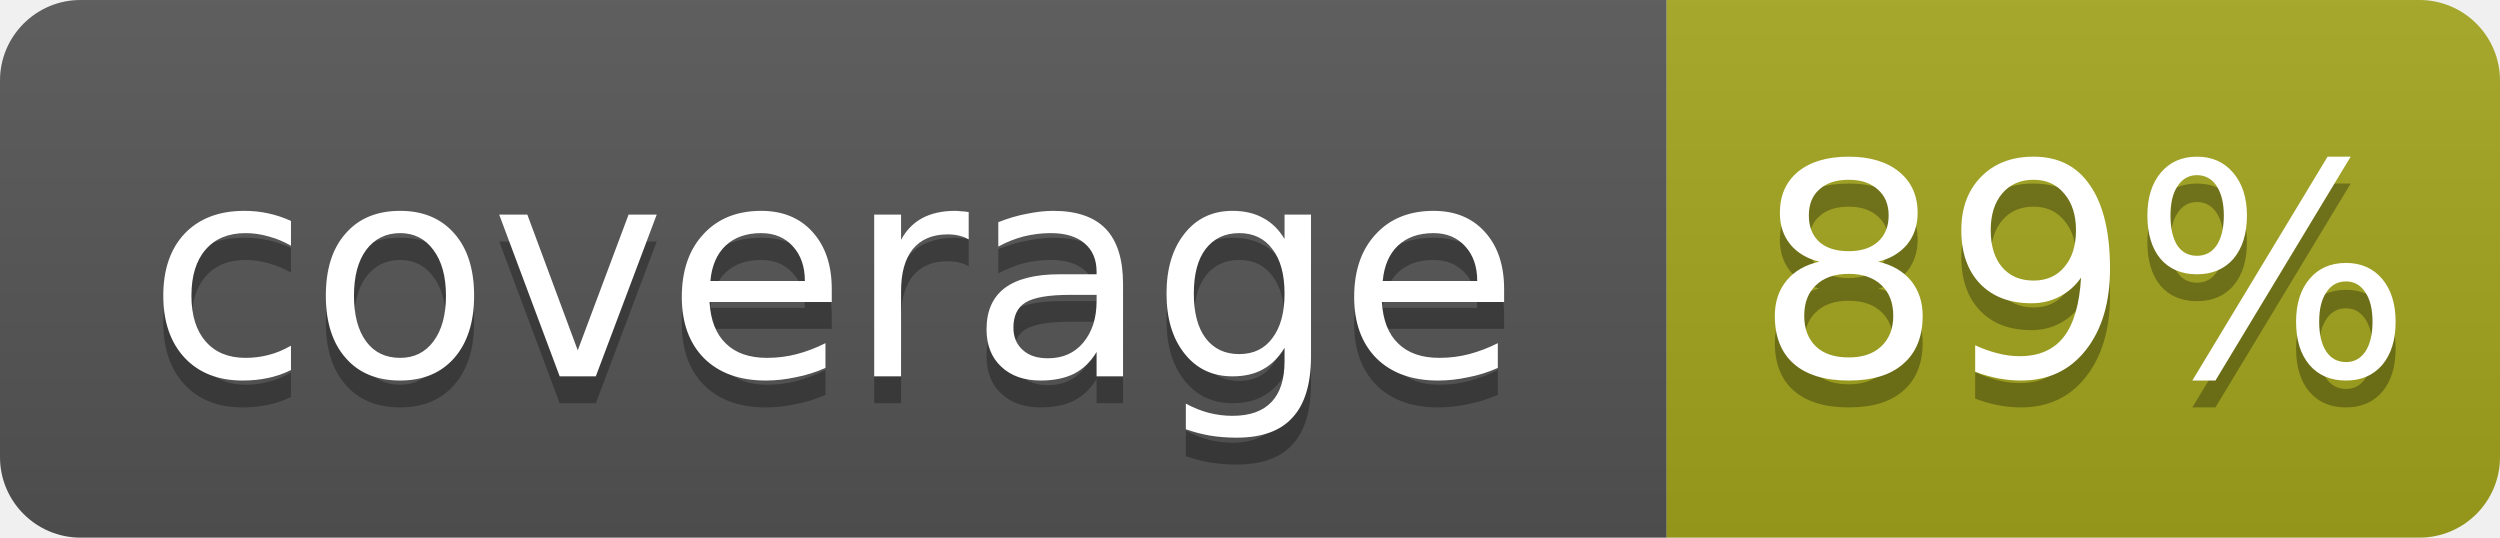
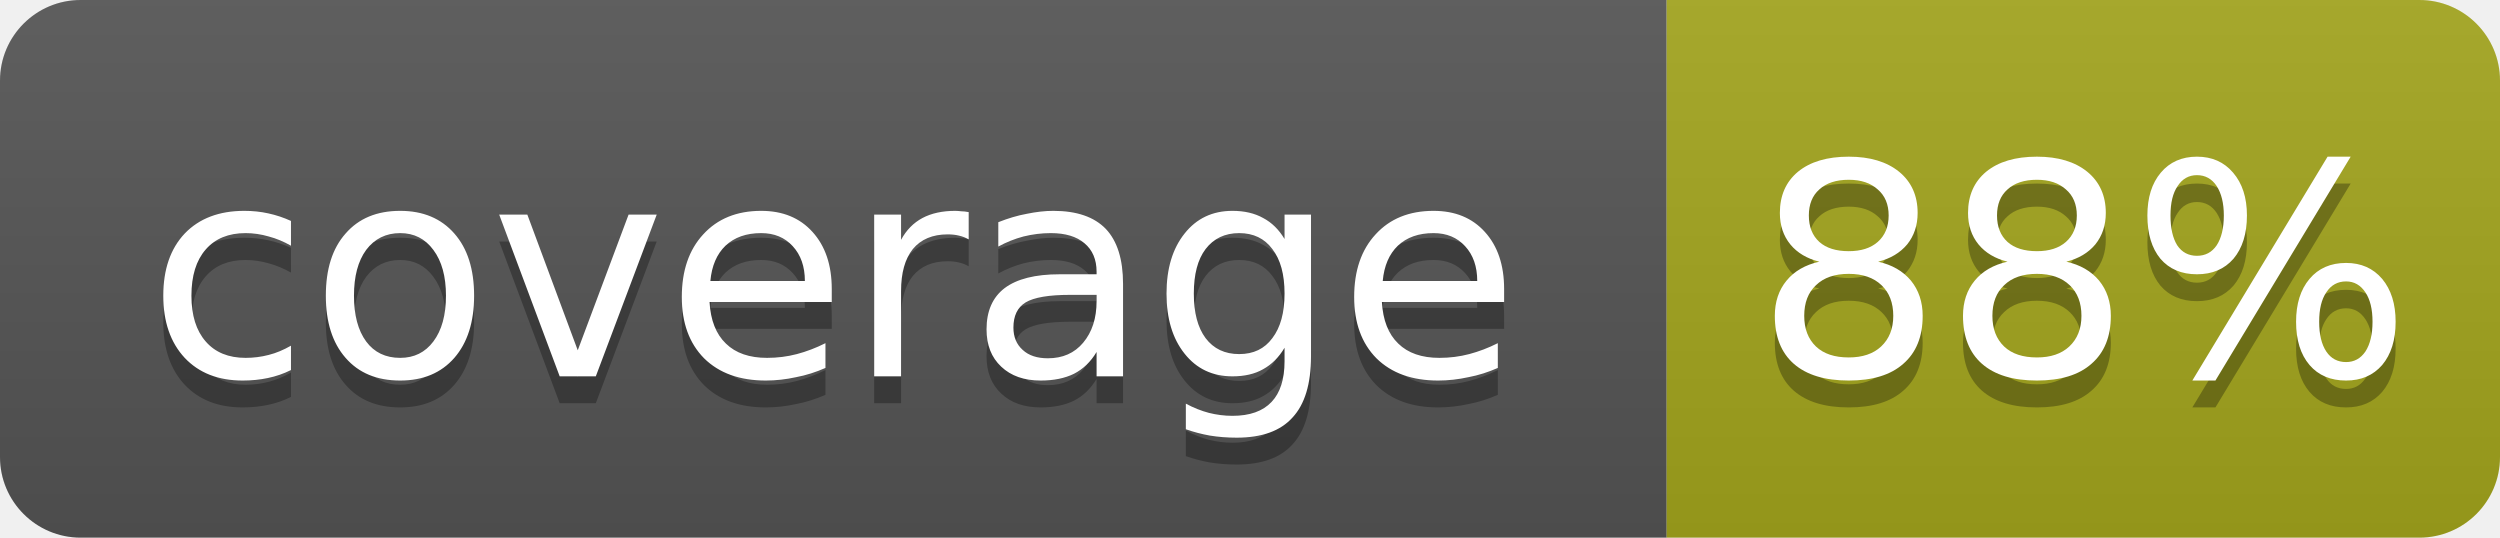
- <svg xmlns="http://www.w3.org/2000/svg" width="93" height="20" role="img" aria-label="coverage: 89%">
+ <svg xmlns="http://www.w3.org/2000/svg" width="93" height="20" role="img" aria-label="coverage: 88%">
  <linearGradient id="s" x2="0" y2="100%">
    <stop offset="0" stop-color="#bbb" stop-opacity=".1" />
    <stop offset="1" stop-opacity=".1" />
  </linearGradient>
  <clipPath id="r">
    <rect width="93" height="20" rx="3" fill="#fff" />
  </clipPath>
  <g clip-path="url(#r)">
    <rect width="62" height="20" fill="#555" />
    <rect x="62" width="31" height="20" fill="#a4a61d" />
    <rect width="93" height="20" fill="url(#s)" />
  </g>
  <g fill="#fff" text-anchor="middle" font-family="Verdana,Geneva,DejaVu Sans,sans-serif" font-size="11">
    <text x="31" y="15" fill="#010101" fill-opacity=".3">coverage</text>
    <text x="31" y="14">coverage</text>
-     <text x="77.5" y="15" fill="#010101" fill-opacity=".3">89%</text>
-     <text x="77.5" y="14">89%</text>
+     <text x="77.5" y="15" fill="#010101" fill-opacity=".3">88%</text>
+     <text x="77.5" y="14">88%</text>
  </g>
</svg>
